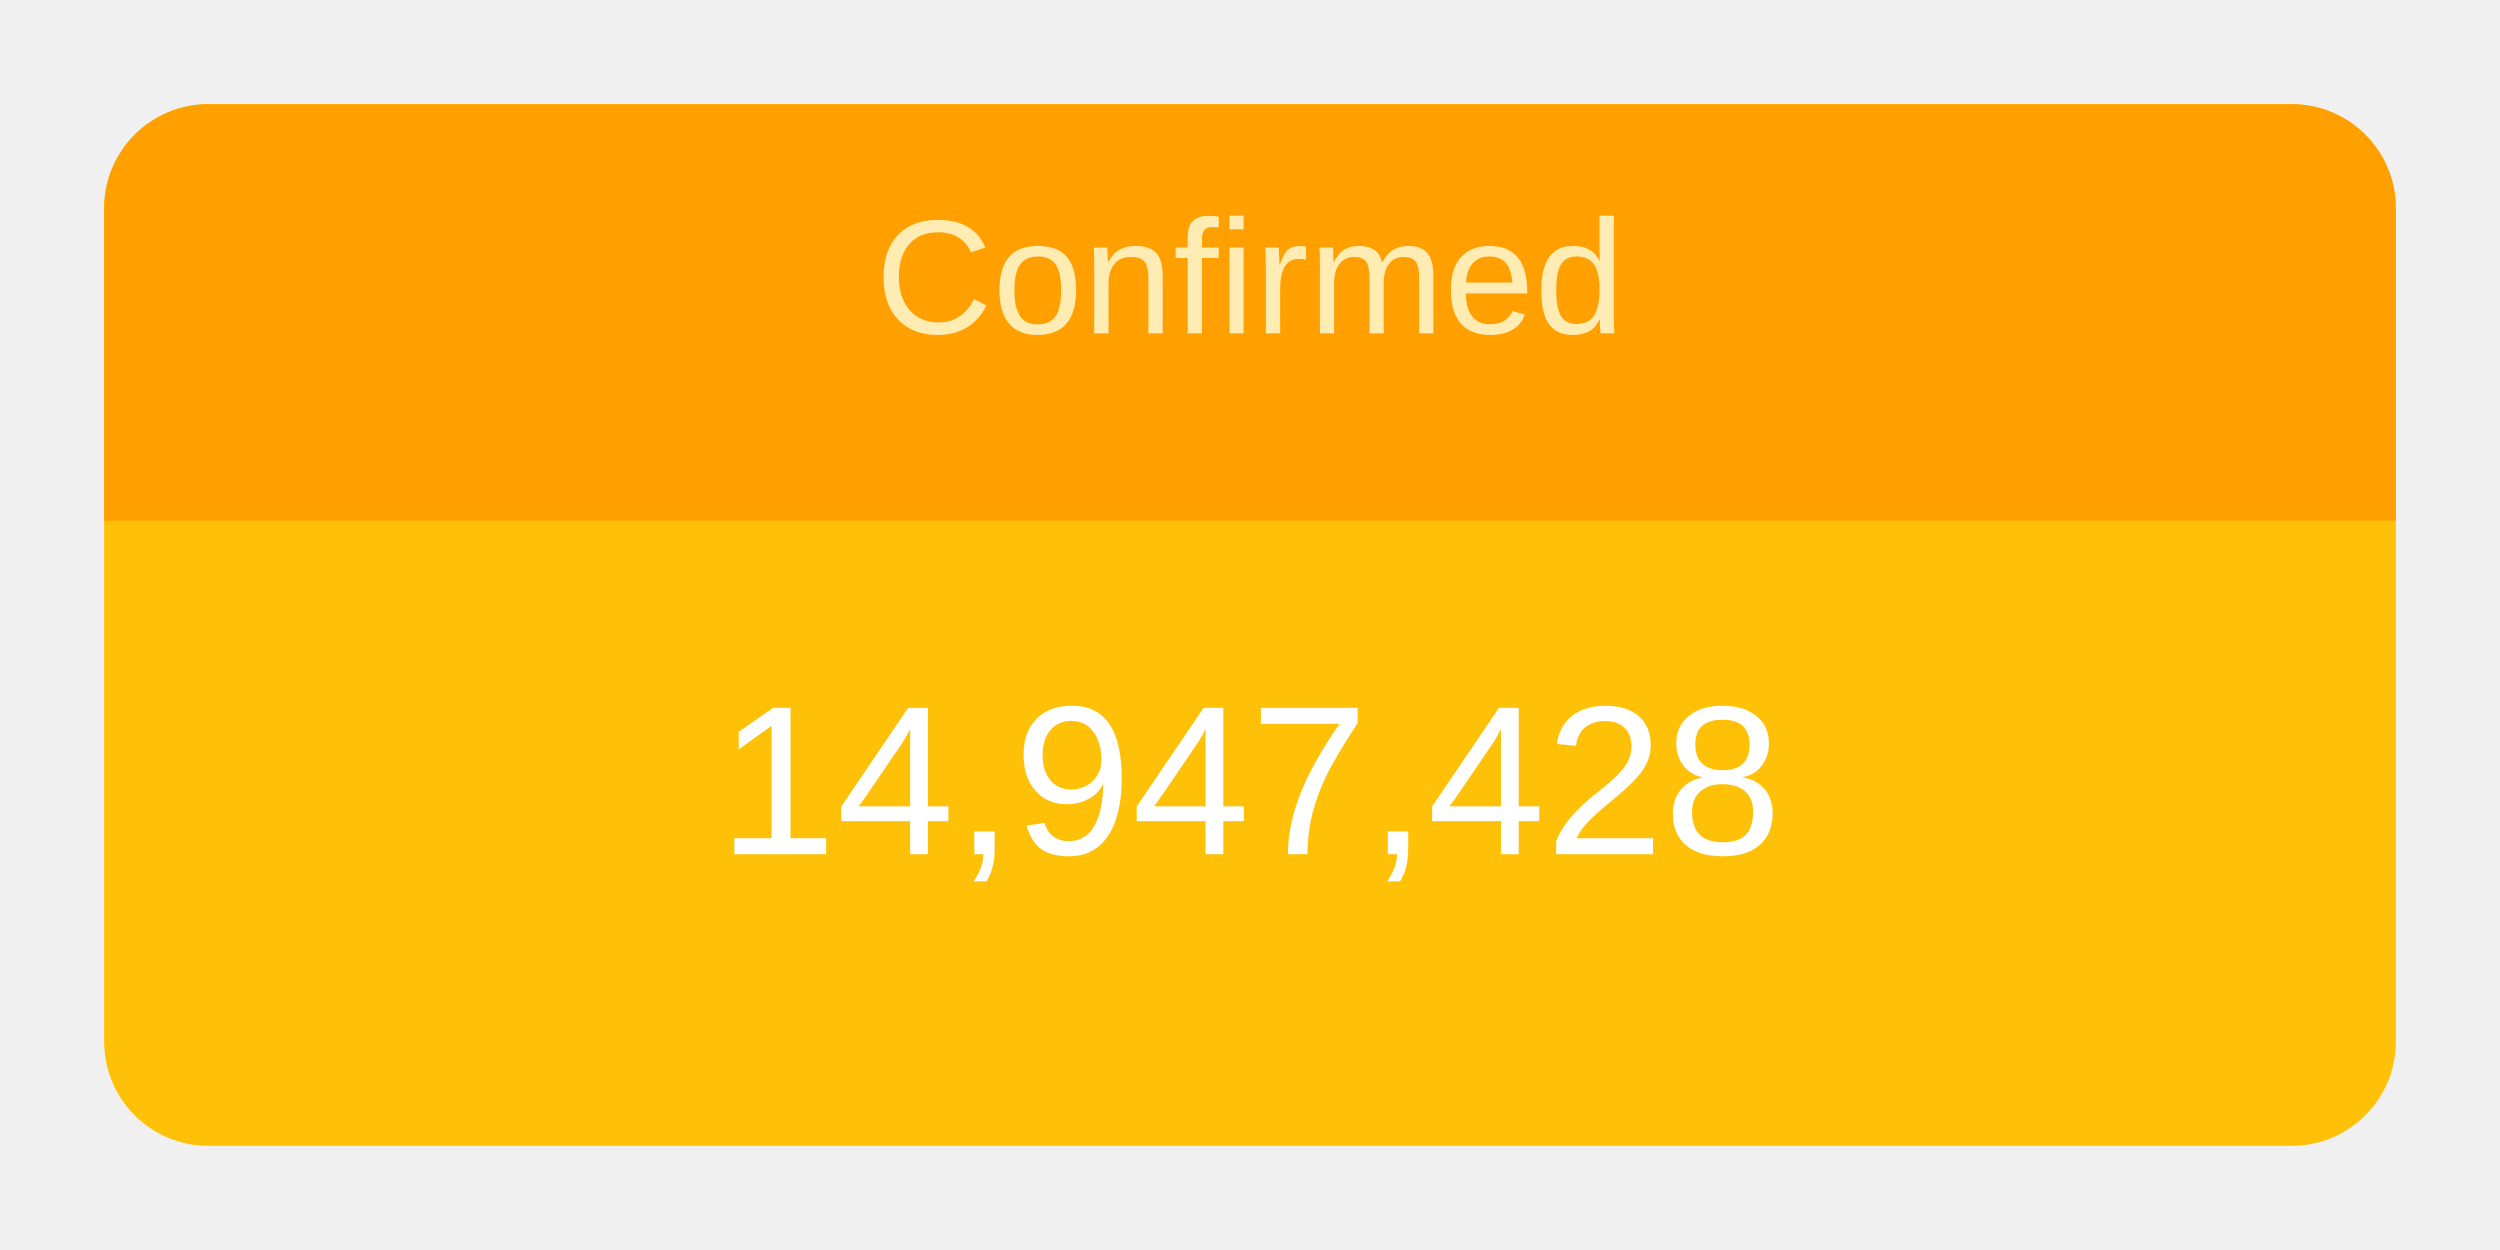
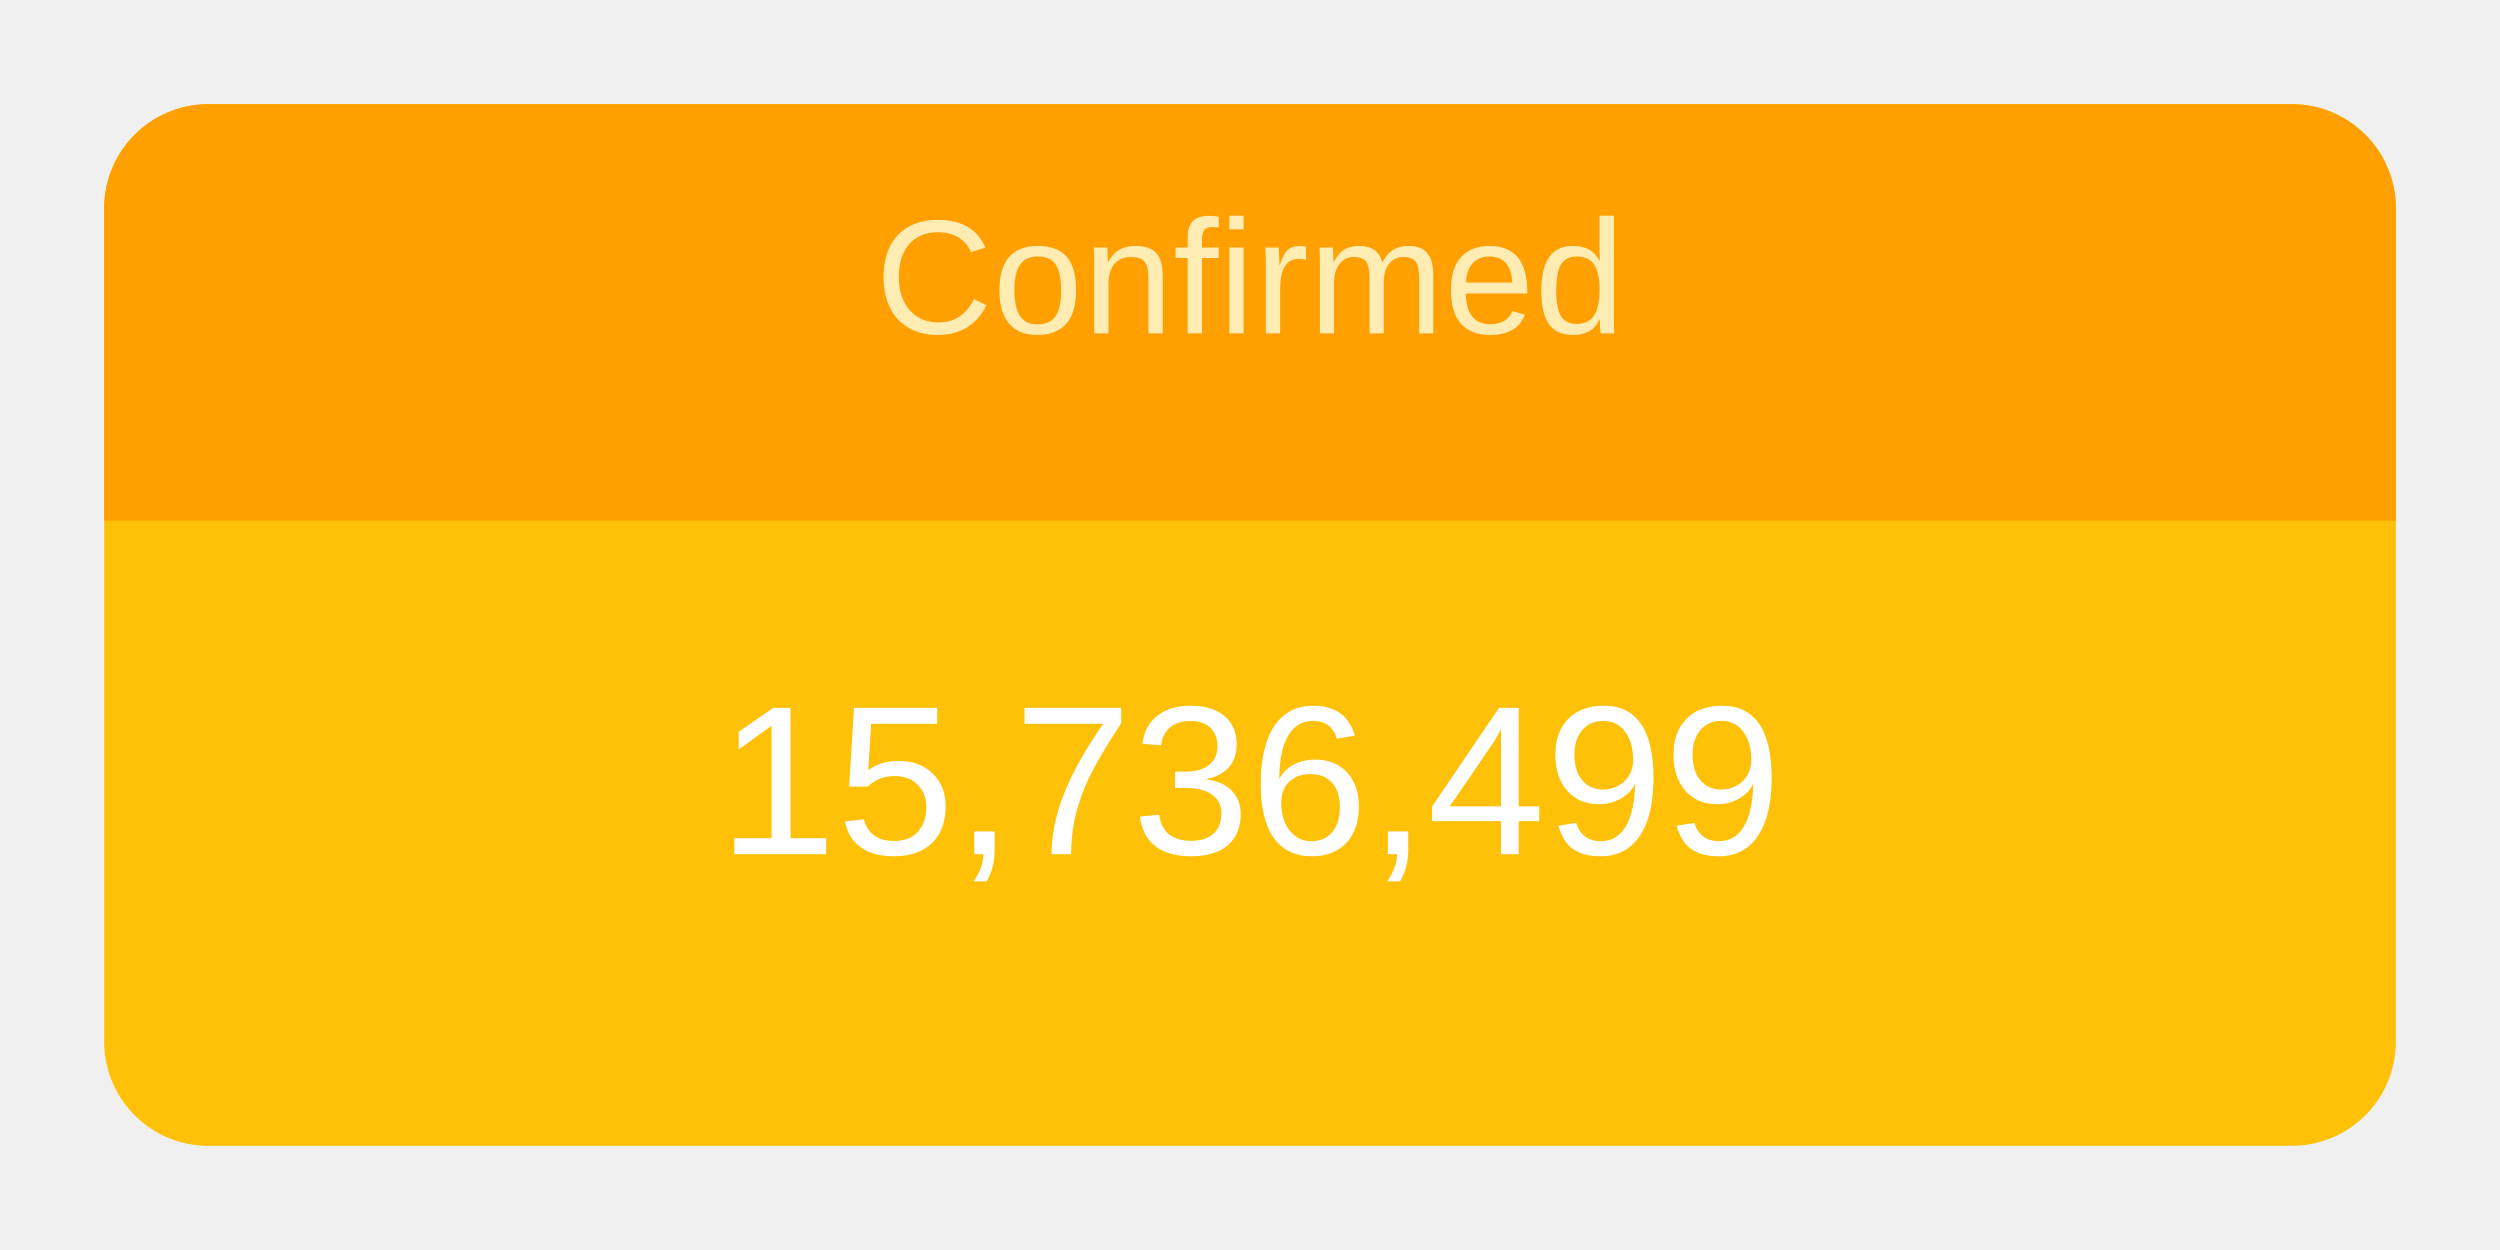
<svg xmlns="http://www.w3.org/2000/svg" height="120" viewBox="" width="240">
  <g transform="translate(10,10)">
    <rect rx="10" ry="10" width="220" height="100" style="fill: #ffc107; stroke-width: 5;" />
    <svg width="220" height="100">
      <text x="50%" y="72%" alignment-baseline="middle" text-anchor="middle" fill="white" font-size="1.7em" font-family="Arial, Helvetica, sans-serif">
-         14,947,428
+         15,736,499
      </text>
    </svg>
    <path fill="#FFA000" d=" M 210 0              a 10 10 0 0 1 10 10              v 30             h-220             v-30             a 10 10 0 0 1 10 -10" />
    <svg width="220" height="40">
      <text x="50%" y="55%" alignment-baseline="middle" text-anchor="middle" fill="#FFECB3" font-size="1.3em" font-family="Arial, Helvetica, sans-serif">
        Confirmed
      </text>
    </svg>
  </g>
</svg>
